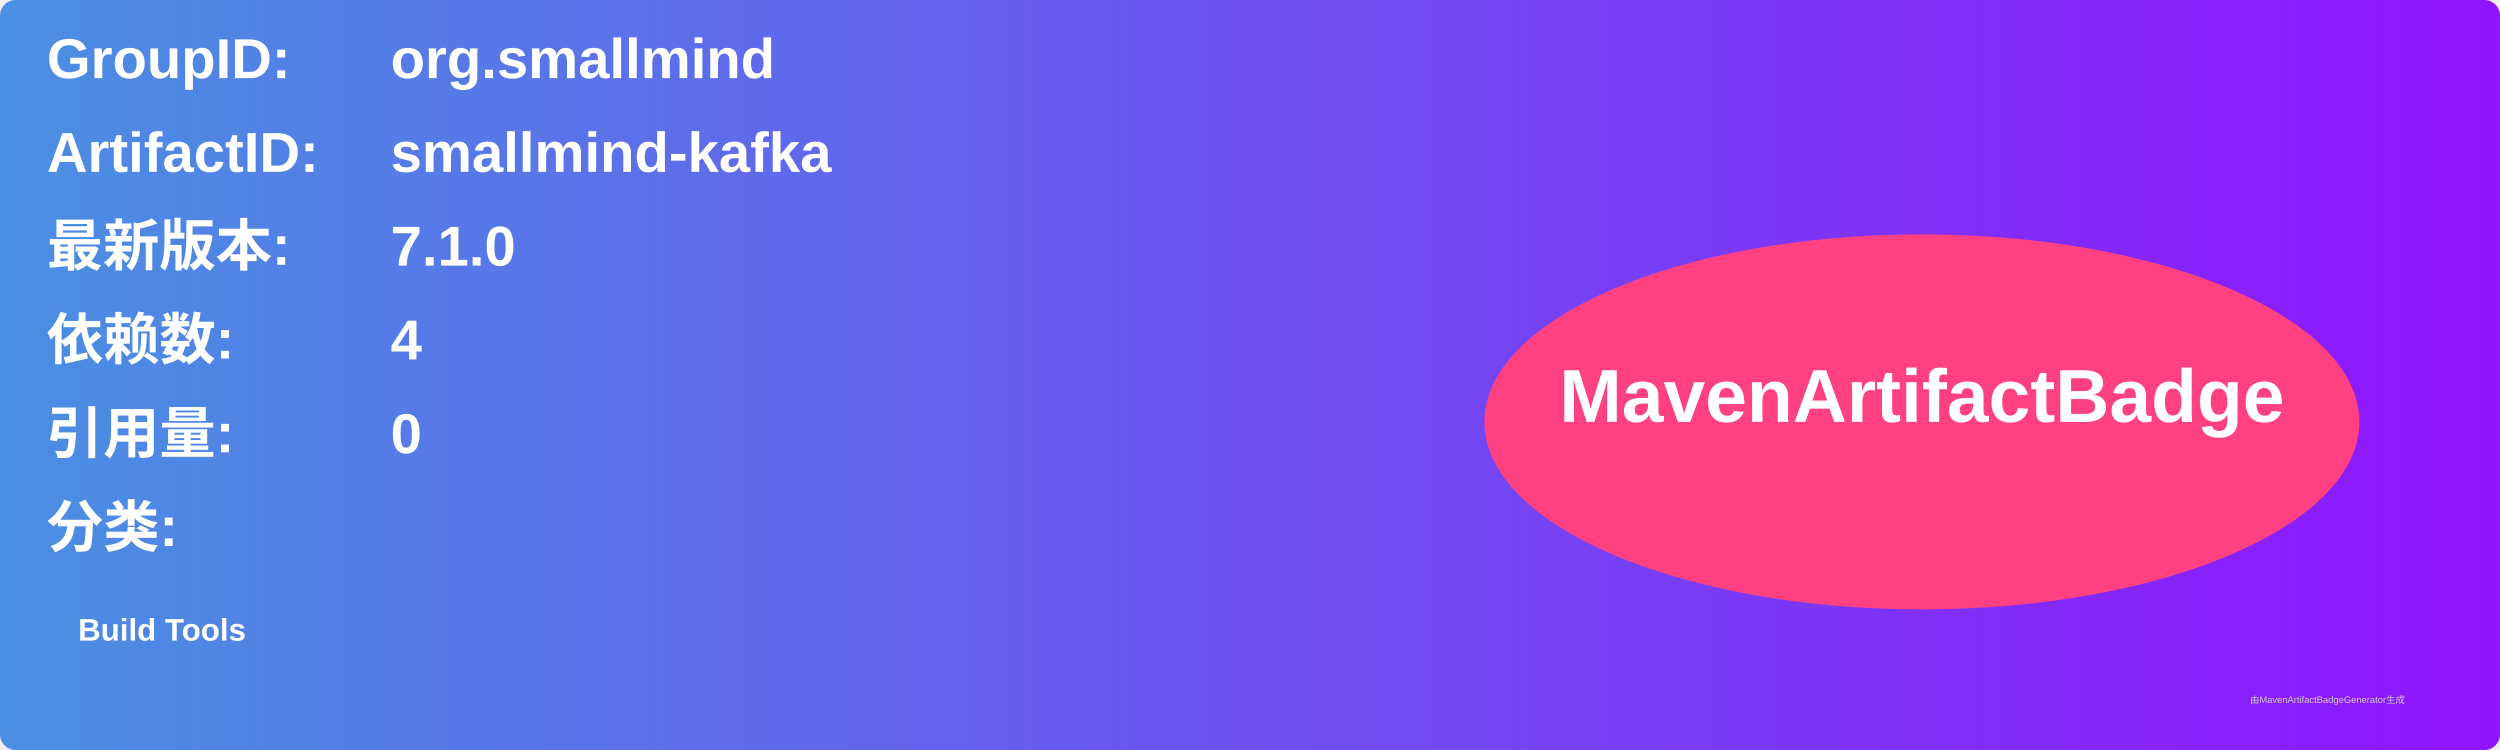
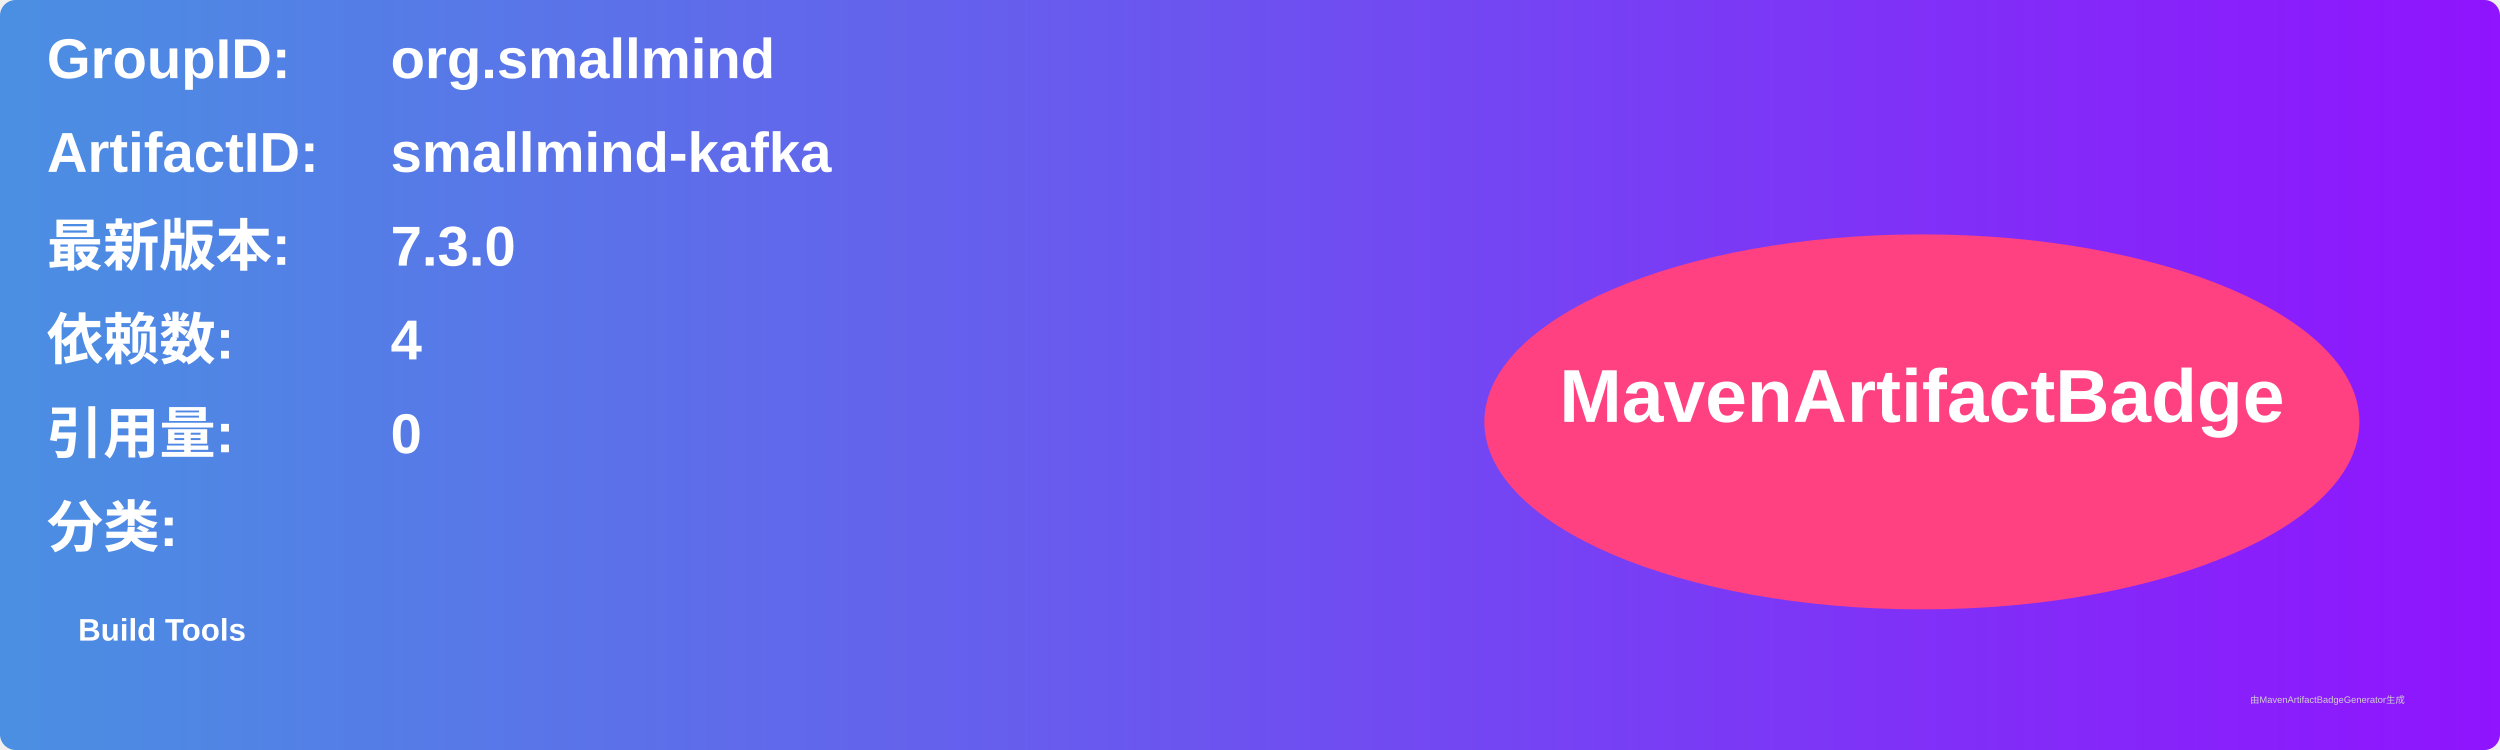
<svg xmlns="http://www.w3.org/2000/svg" width="800" height="240" viewBox="0 0 800 240">
  <linearGradient id="grad" x1="0%" y1="0%" x2="100%" y2="0%">
    <stop offset="0%" stop-color="#4a90e2" />
    <stop offset="100%" stop-color="#9013fe" />
  </linearGradient>
  <rect width="100%" height="100%" rx="5" ry="5" fill="url(#grad)" />
  <g transform="translate(15, 15)">
    <text x="0" y="10" font-family="Arial" font-size="18" fill="white" font-weight="bold" width="260">GroupID:</text>
    <text x="110" y="10" font-family="Arial" font-size="18" fill="white" font-weight="bold" width="460">org.smallmind</text>
    <text x="0" y="40" font-family="Arial" font-size="18" fill="white" font-weight="bold" width="260">ArtifactID:</text>
    <text x="110" y="40" font-family="Arial" font-size="18" fill="white" font-weight="bold" width="460">smallmind-kafka</text>
    <text x="0" y="70" font-family="Arial" font-size="18" fill="white" font-weight="bold">最新版本:</text>
    <text x="110" y="70" font-family="Arial" font-size="18" fill="white" font-weight="bold">
-       <tspan font-weight="bold">7.1.0</tspan>
+       <tspan font-weight="bold">7.3.0</tspan>
    </text>
    <text x="0" y="100" font-family="Arial" font-size="18" fill="white" font-weight="bold">依赖数: </text>
    <text x="110" y="100" font-family="Arial" font-size="18" fill="white">
      <tspan font-weight="bold">4</tspan>
    </text>
    <text x="0" y="130" font-family="Arial" font-size="18" fill="white" font-weight="bold">引用量: </text>
    <text x="110" y="130" font-family="Arial" font-size="18" fill="white">
      <tspan font-weight="bold">0</tspan>
    </text>
    <text x="0" y="160" font-family="Arial" font-size="18" fill="white" font-weight="bold">分类:</text>
    <text x="10" y="190" font-family="Arial" font-size="10" fill="white">
      <tspan font-weight="bold">Build Tools</tspan>
    </text>
    <ellipse cx="600" cy="120" rx="140" ry="60" fill="#ff4081" />
    <text x="600" y="120" text-anchor="middle" font-family="Arial" font-size="24" fill="white" font-weight="bold">MavenArtifactBadge</text>
  </g>
  <text x="720" y="225" font-family="Arial" font-size="3" fill="#d0d0d0">由MavenArtifactBadgeGenerator生成</text>
</svg>
